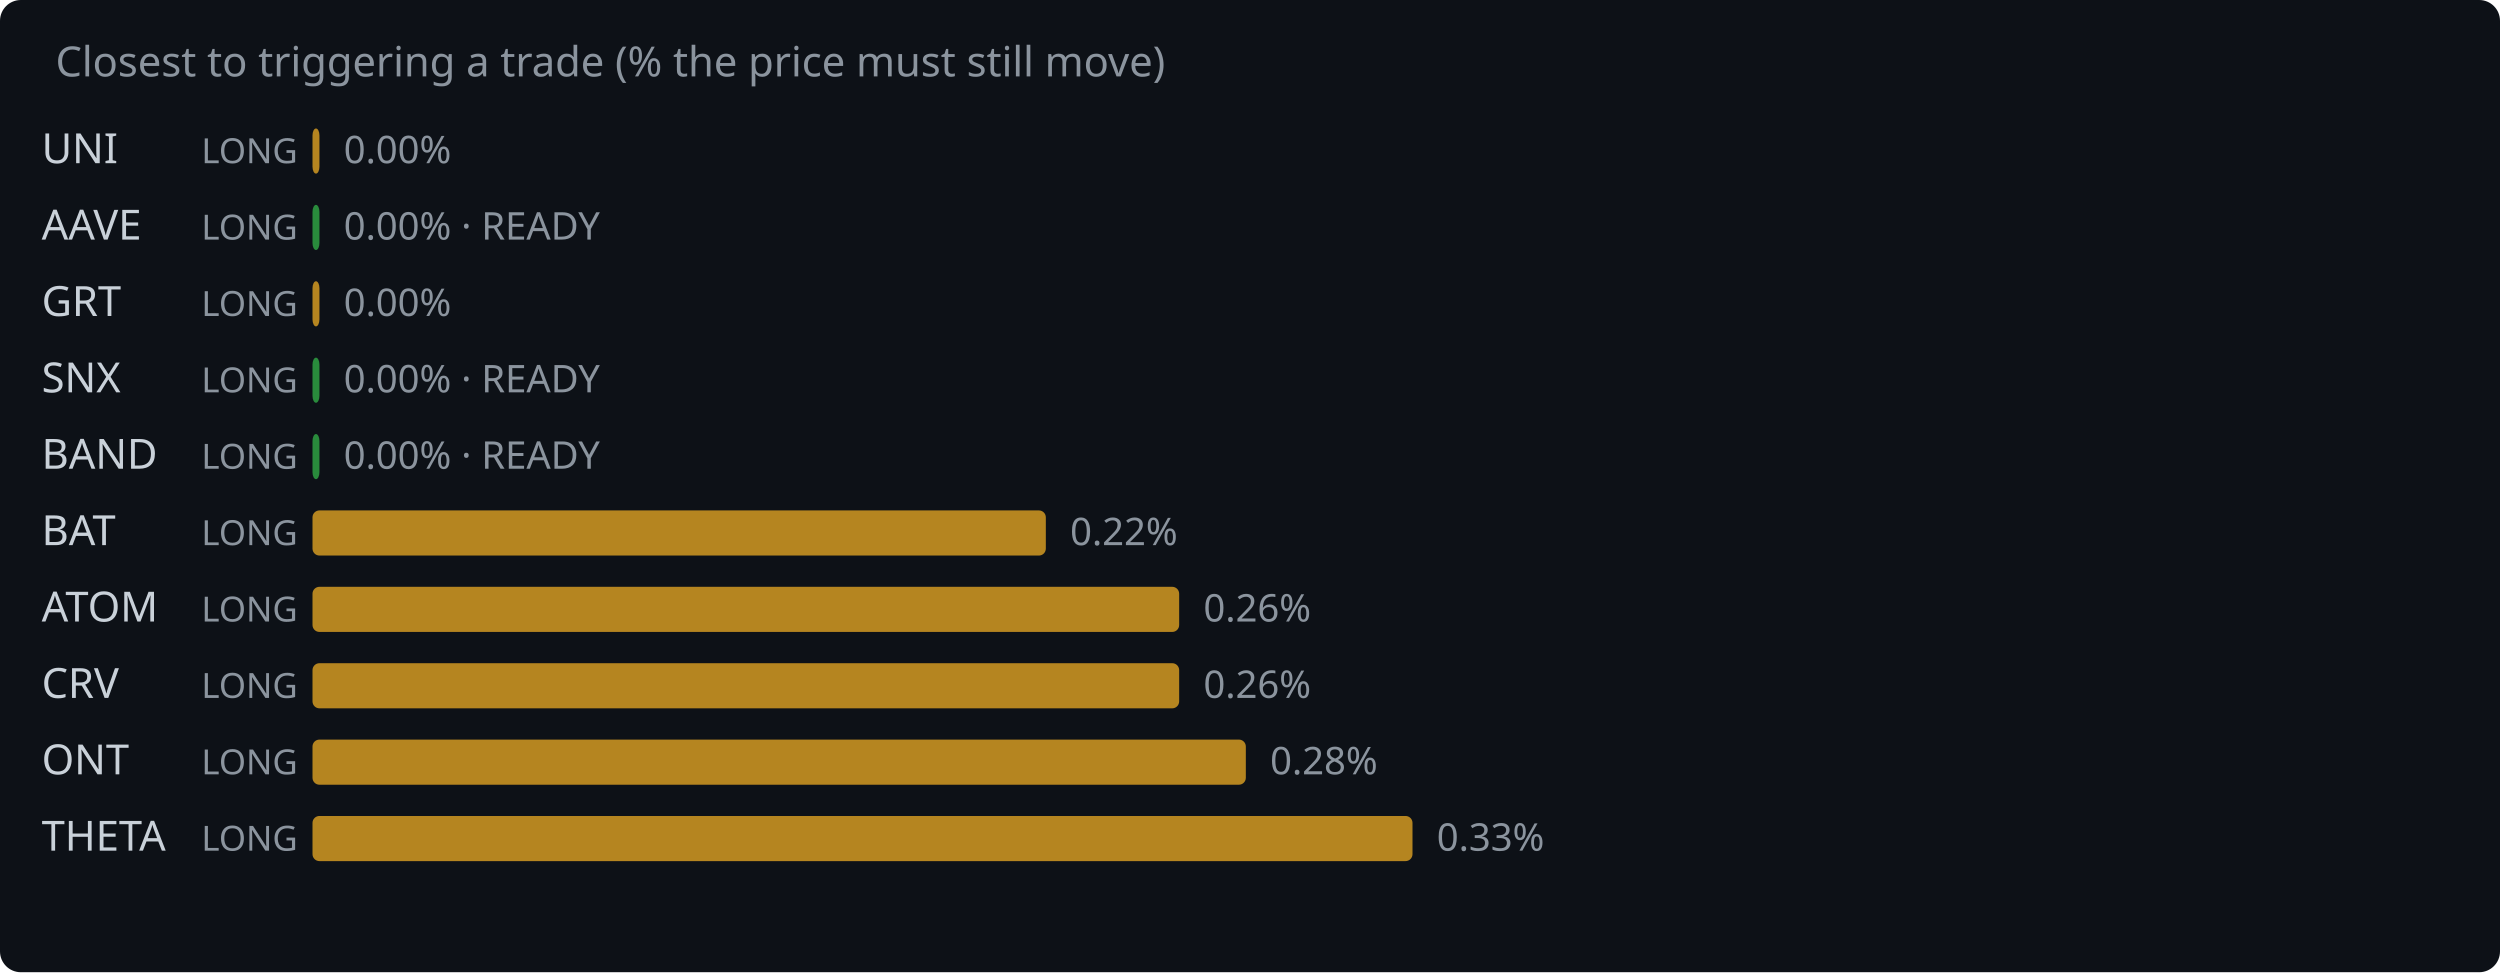
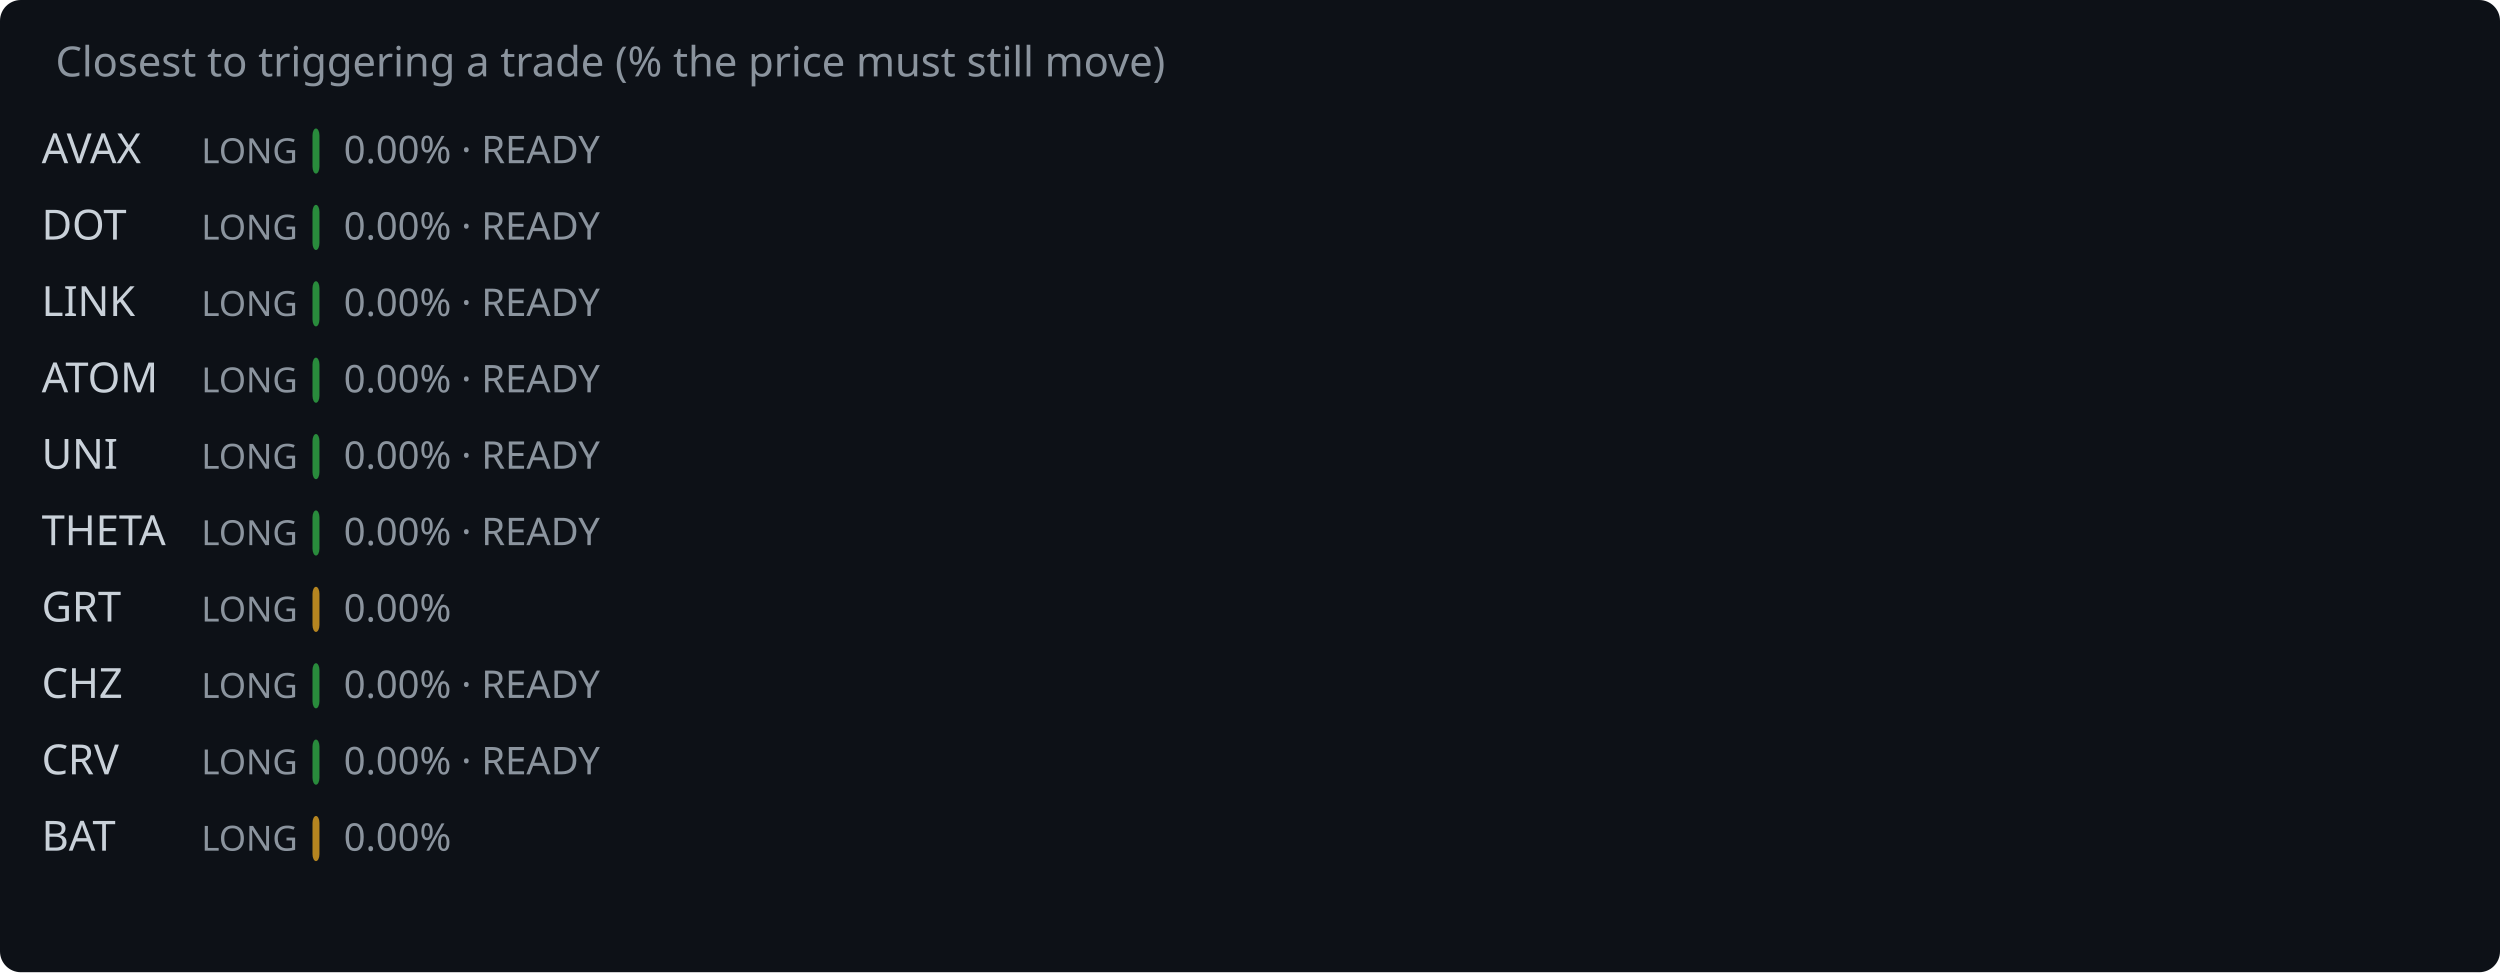
<svg xmlns="http://www.w3.org/2000/svg" width="720" height="280" viewBox="0 0 720 280">
  <rect width="720" height="280" fill="#0d1117" rx="6" />
  <text x="16" y="22" fill="#8b949e" font-family="system-ui,sans-serif" font-size="12">Closest to triggering a trade (% the price must still move)</text>
-   <text x="12" y="47" fill="#c9d1d9" font-family="system-ui,sans-serif" font-size="12">UNI</text>
+   <text x="12" y="47" fill="#c9d1d9" font-family="system-ui,sans-serif" font-size="12">AVAX</text>
  <text x="58" y="47" fill="#8b949e" font-family="system-ui,sans-serif" font-size="10">LONG</text>
-   <rect x="90" y="37" width="2.0" height="13" rx="2" fill="#d29922" opacity="0.85" />
-   <text x="99.0" y="47" fill="#8b949e" font-family="system-ui,sans-serif" font-size="11">0.00%</text>
-   <text x="12" y="69" fill="#c9d1d9" font-family="system-ui,sans-serif" font-size="12">AAVE</text>
+   <rect x="90" y="37" width="2.0" height="13" rx="2" fill="#2ea043" opacity="0.85" />
+   <text x="99.0" y="47" fill="#8b949e" font-family="system-ui,sans-serif" font-size="11">0.00% · READY</text>
+   <text x="12" y="69" fill="#c9d1d9" font-family="system-ui,sans-serif" font-size="12">DOT</text>
  <text x="58" y="69" fill="#8b949e" font-family="system-ui,sans-serif" font-size="10">LONG</text>
  <rect x="90" y="59" width="2.0" height="13" rx="2" fill="#2ea043" opacity="0.85" />
  <text x="99.0" y="69" fill="#8b949e" font-family="system-ui,sans-serif" font-size="11">0.00% · READY</text>
-   <text x="12" y="91" fill="#c9d1d9" font-family="system-ui,sans-serif" font-size="12">GRT</text>
+   <text x="12" y="91" fill="#c9d1d9" font-family="system-ui,sans-serif" font-size="12">LINK</text>
  <text x="58" y="91" fill="#8b949e" font-family="system-ui,sans-serif" font-size="10">LONG</text>
-   <rect x="90" y="81" width="2.0" height="13" rx="2" fill="#d29922" opacity="0.85" />
-   <text x="99.0" y="91" fill="#8b949e" font-family="system-ui,sans-serif" font-size="11">0.00%</text>
-   <text x="12" y="113" fill="#c9d1d9" font-family="system-ui,sans-serif" font-size="12">SNX</text>
+   <rect x="90" y="81" width="2.0" height="13" rx="2" fill="#2ea043" opacity="0.85" />
+   <text x="99.0" y="91" fill="#8b949e" font-family="system-ui,sans-serif" font-size="11">0.00% · READY</text>
+   <text x="12" y="113" fill="#c9d1d9" font-family="system-ui,sans-serif" font-size="12">ATOM</text>
  <text x="58" y="113" fill="#8b949e" font-family="system-ui,sans-serif" font-size="10">LONG</text>
  <rect x="90" y="103" width="2.0" height="13" rx="2" fill="#2ea043" opacity="0.85" />
  <text x="99.0" y="113" fill="#8b949e" font-family="system-ui,sans-serif" font-size="11">0.00% · READY</text>
-   <text x="12" y="135" fill="#c9d1d9" font-family="system-ui,sans-serif" font-size="12">BAND</text>
+   <text x="12" y="135" fill="#c9d1d9" font-family="system-ui,sans-serif" font-size="12">UNI</text>
  <text x="58" y="135" fill="#8b949e" font-family="system-ui,sans-serif" font-size="10">LONG</text>
  <rect x="90" y="125" width="2.0" height="13" rx="2" fill="#2ea043" opacity="0.85" />
  <text x="99.0" y="135" fill="#8b949e" font-family="system-ui,sans-serif" font-size="11">0.00% · READY</text>
-   <text x="12" y="157" fill="#c9d1d9" font-family="system-ui,sans-serif" font-size="12">BAT</text>
+   <text x="12" y="157" fill="#c9d1d9" font-family="system-ui,sans-serif" font-size="12">THETA</text>
  <text x="58" y="157" fill="#8b949e" font-family="system-ui,sans-serif" font-size="10">LONG</text>
-   <rect x="90" y="147" width="211.2" height="13" rx="2" fill="#d29922" opacity="0.85" />
-   <text x="308.2" y="157" fill="#8b949e" font-family="system-ui,sans-serif" font-size="11">0.22%</text>
-   <text x="12" y="179" fill="#c9d1d9" font-family="system-ui,sans-serif" font-size="12">ATOM</text>
+   <rect x="90" y="147" width="2.0" height="13" rx="2" fill="#2ea043" opacity="0.85" />
+   <text x="99.0" y="157" fill="#8b949e" font-family="system-ui,sans-serif" font-size="11">0.00% · READY</text>
+   <text x="12" y="179" fill="#c9d1d9" font-family="system-ui,sans-serif" font-size="12">GRT</text>
  <text x="58" y="179" fill="#8b949e" font-family="system-ui,sans-serif" font-size="10">LONG</text>
-   <rect x="90" y="169" width="249.6" height="13" rx="2" fill="#d29922" opacity="0.85" />
-   <text x="346.6" y="179" fill="#8b949e" font-family="system-ui,sans-serif" font-size="11">0.26%</text>
-   <text x="12" y="201" fill="#c9d1d9" font-family="system-ui,sans-serif" font-size="12">CRV</text>
+   <rect x="90" y="169" width="2.0" height="13" rx="2" fill="#d29922" opacity="0.85" />
+   <text x="99.0" y="179" fill="#8b949e" font-family="system-ui,sans-serif" font-size="11">0.00%</text>
+   <text x="12" y="201" fill="#c9d1d9" font-family="system-ui,sans-serif" font-size="12">CHZ</text>
  <text x="58" y="201" fill="#8b949e" font-family="system-ui,sans-serif" font-size="10">LONG</text>
-   <rect x="90" y="191" width="249.6" height="13" rx="2" fill="#d29922" opacity="0.85" />
-   <text x="346.6" y="201" fill="#8b949e" font-family="system-ui,sans-serif" font-size="11">0.26%</text>
-   <text x="12" y="223" fill="#c9d1d9" font-family="system-ui,sans-serif" font-size="12">ONT</text>
+   <rect x="90" y="191" width="2.0" height="13" rx="2" fill="#2ea043" opacity="0.85" />
+   <text x="99.0" y="201" fill="#8b949e" font-family="system-ui,sans-serif" font-size="11">0.00% · READY</text>
+   <text x="12" y="223" fill="#c9d1d9" font-family="system-ui,sans-serif" font-size="12">CRV</text>
  <text x="58" y="223" fill="#8b949e" font-family="system-ui,sans-serif" font-size="10">LONG</text>
-   <rect x="90" y="213" width="268.8" height="13" rx="2" fill="#d29922" opacity="0.85" />
-   <text x="365.8" y="223" fill="#8b949e" font-family="system-ui,sans-serif" font-size="11">0.28%</text>
-   <text x="12" y="245" fill="#c9d1d9" font-family="system-ui,sans-serif" font-size="12">THETA</text>
+   <rect x="90" y="213" width="2.0" height="13" rx="2" fill="#2ea043" opacity="0.85" />
+   <text x="99.0" y="223" fill="#8b949e" font-family="system-ui,sans-serif" font-size="11">0.00% · READY</text>
+   <text x="12" y="245" fill="#c9d1d9" font-family="system-ui,sans-serif" font-size="12">BAT</text>
  <text x="58" y="245" fill="#8b949e" font-family="system-ui,sans-serif" font-size="10">LONG</text>
-   <rect x="90" y="235" width="316.8" height="13" rx="2" fill="#d29922" opacity="0.85" />
-   <text x="413.8" y="245" fill="#8b949e" font-family="system-ui,sans-serif" font-size="11">0.33%</text>
+   <rect x="90" y="235" width="2.0" height="13" rx="2" fill="#d29922" opacity="0.85" />
+   <text x="99.0" y="245" fill="#8b949e" font-family="system-ui,sans-serif" font-size="11">0.00%</text>
</svg>
